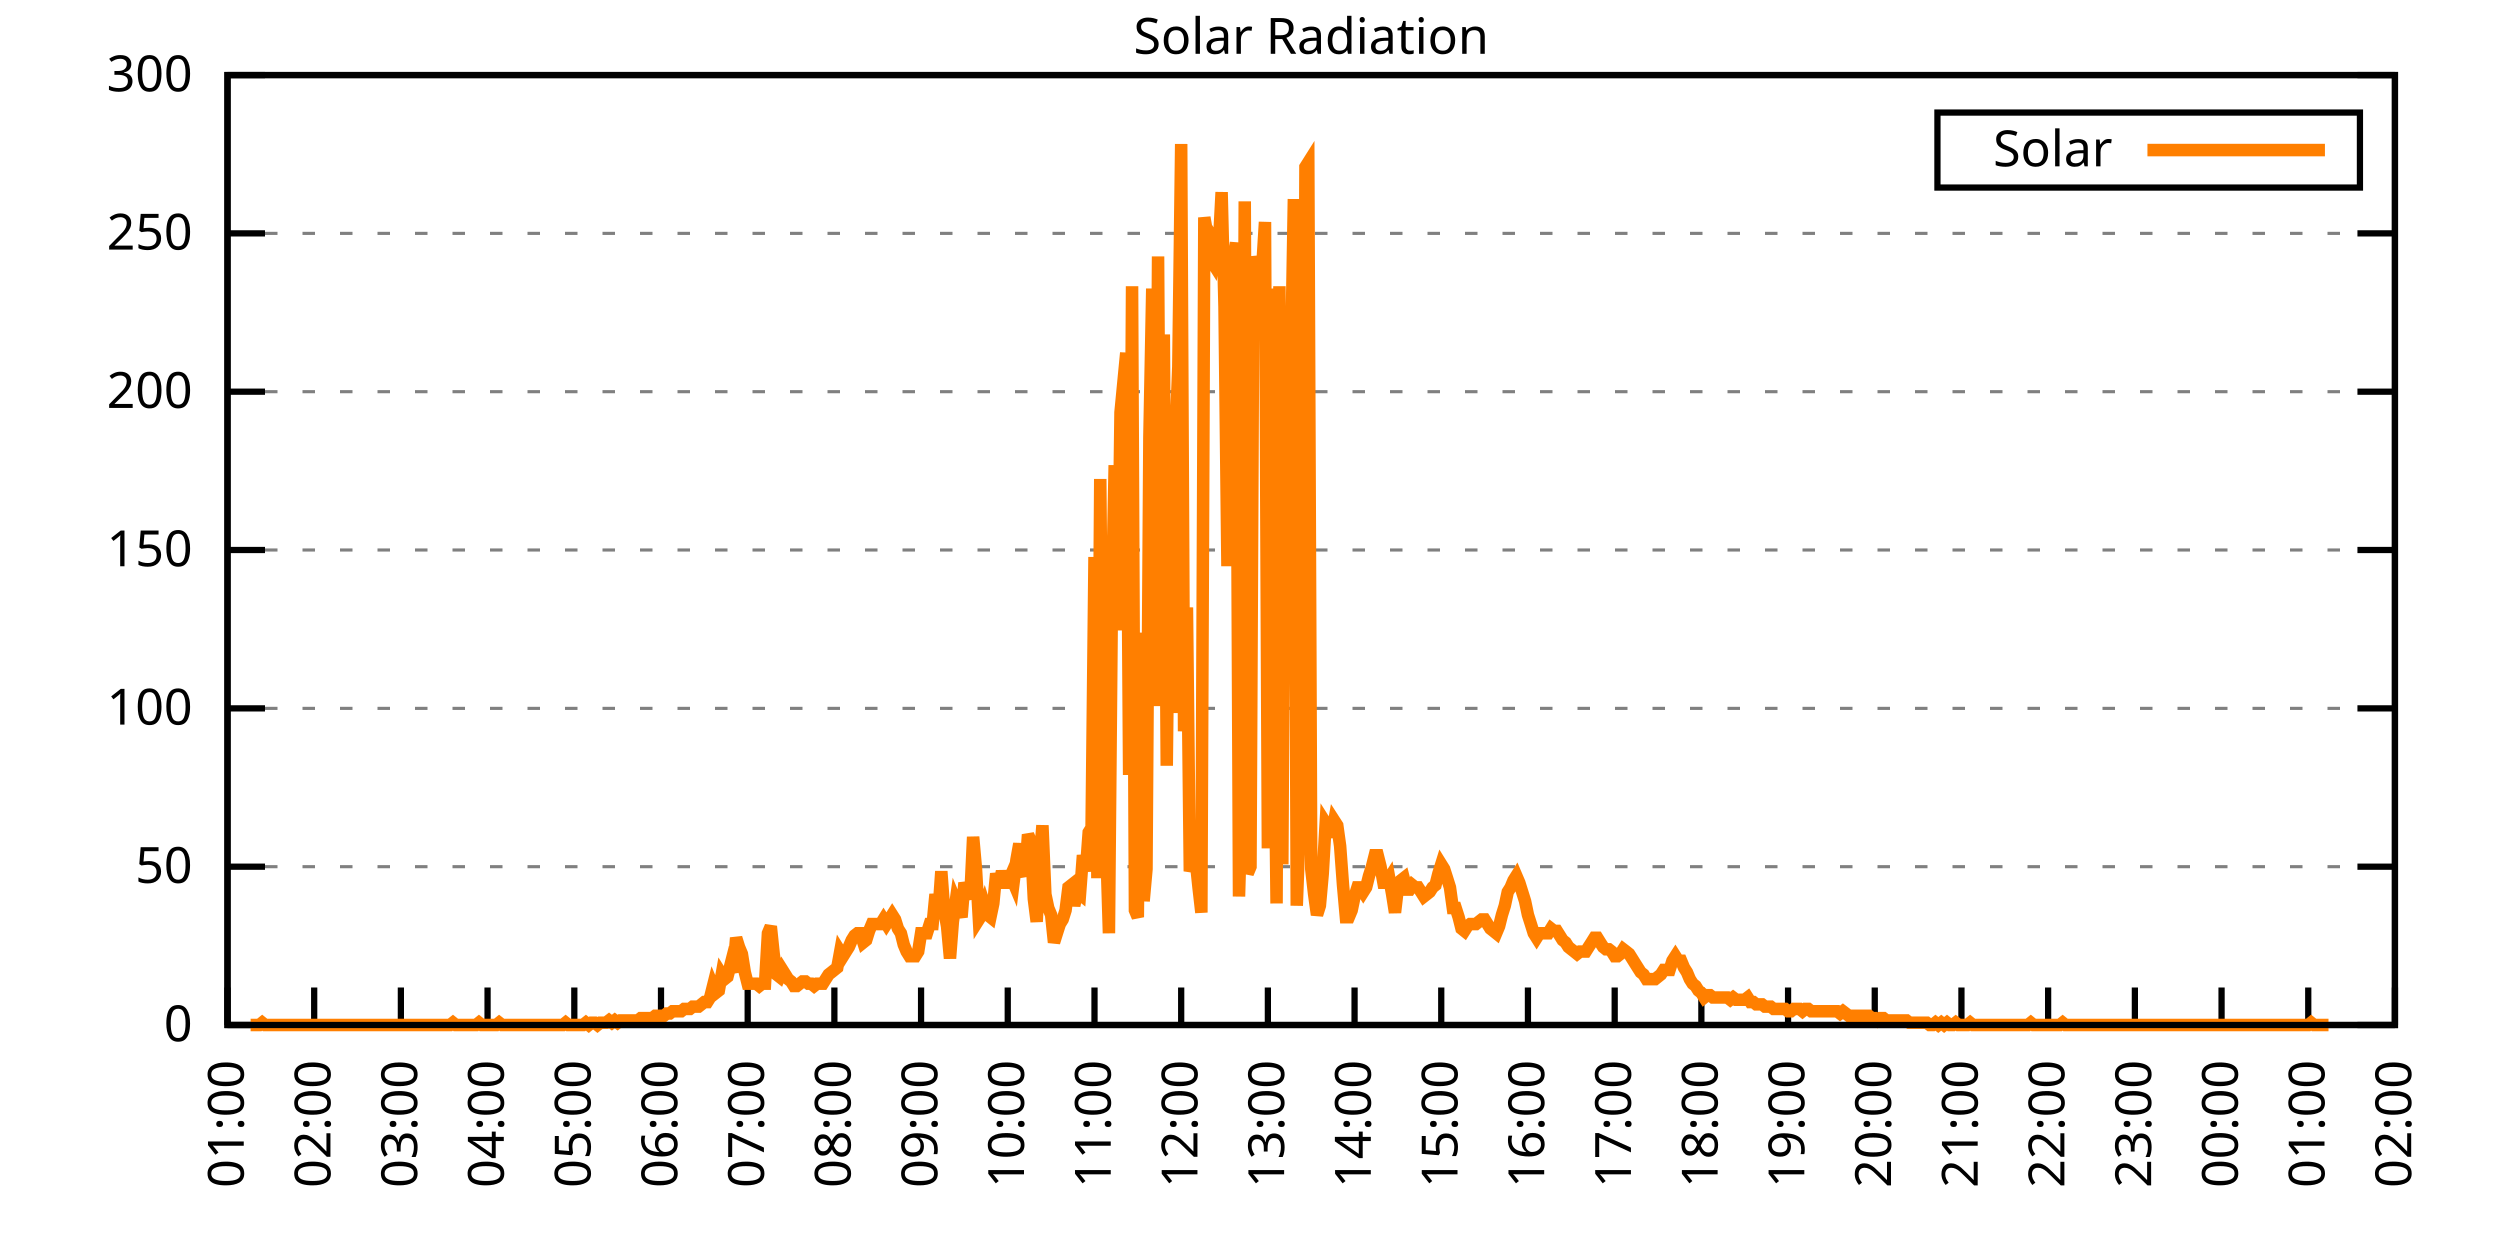
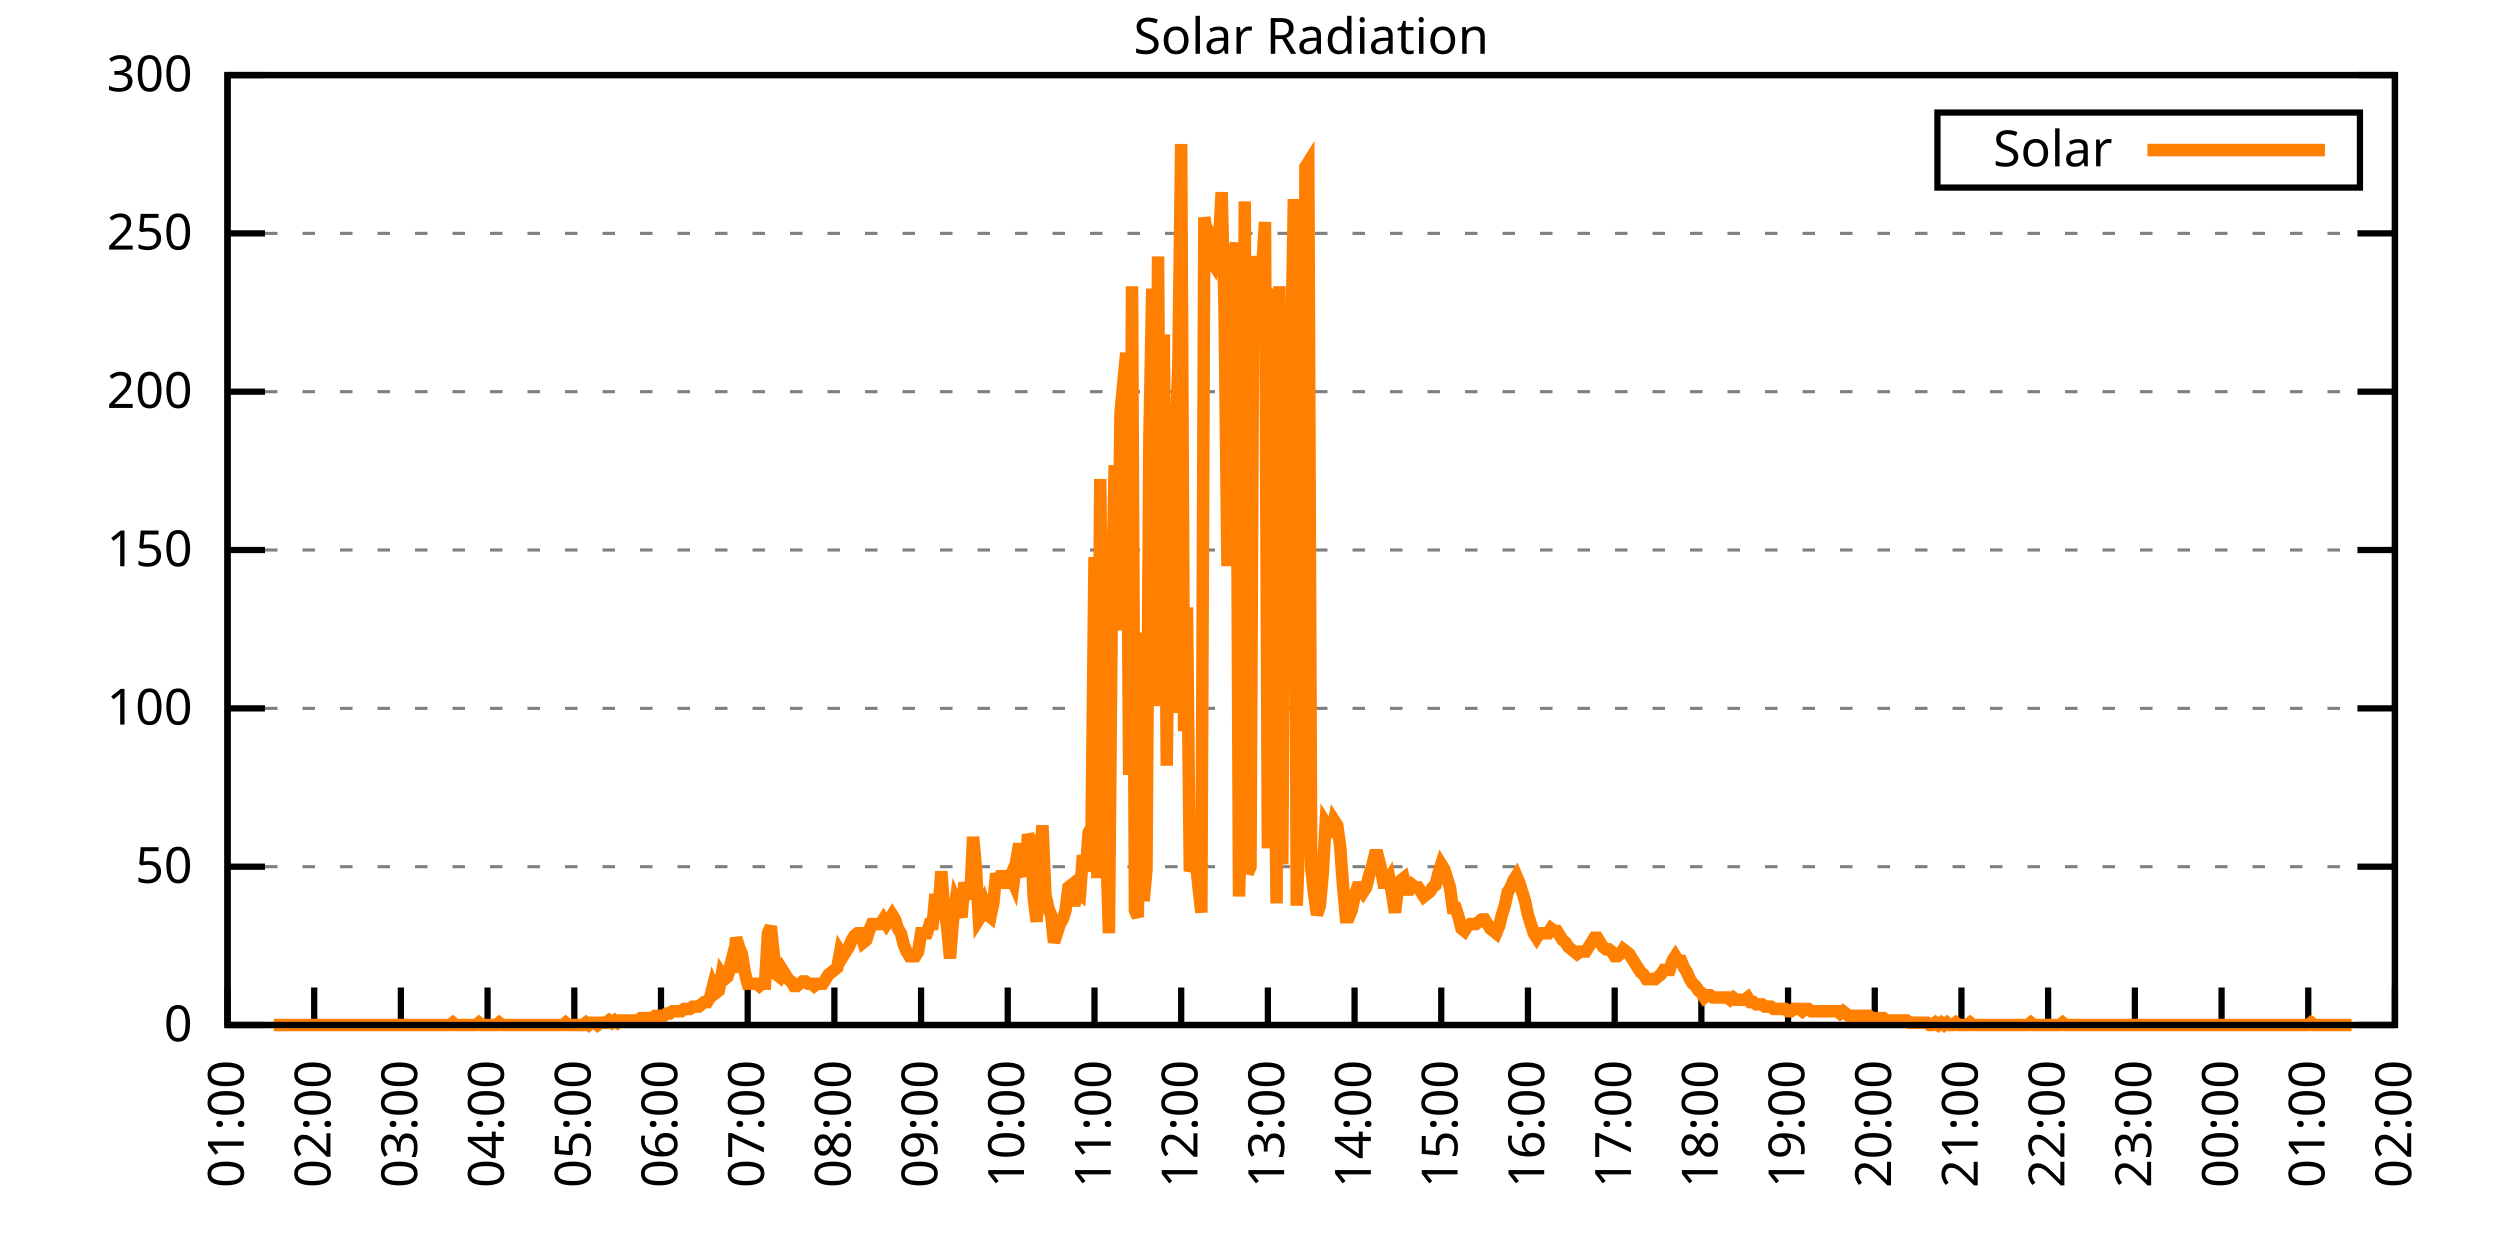
<svg xmlns="http://www.w3.org/2000/svg" xmlns:xlink="http://www.w3.org/1999/xlink" width="400" height="200" viewBox="0 0 400 200">
  <g id="gnuplot_canvas">
    <rect x="0" y="0" width="400" height="200" fill="none" />
    <defs>
      <circle id="gpDot" r="0.5" stroke-width="0.5" stroke="currentColor" />
      <path id="gpPt0" stroke-width="0.333" stroke="currentColor" d="M-1,0 h2 M0,-1 v2" />
      <path id="gpPt1" stroke-width="0.333" stroke="currentColor" d="M-1,-1 L1,1 M1,-1 L-1,1" />
      <path id="gpPt2" stroke-width="0.333" stroke="currentColor" d="M-1,0 L1,0 M0,-1 L0,1 M-1,-1 L1,1 M-1,1 L1,-1" />
      <rect id="gpPt3" stroke-width="0.333" stroke="currentColor" x="-1" y="-1" width="2" height="2" />
      <rect id="gpPt4" stroke-width="0.333" stroke="currentColor" fill="currentColor" x="-1" y="-1" width="2" height="2" />
      <circle id="gpPt5" stroke-width="0.333" stroke="currentColor" cx="0" cy="0" r="1" />
      <use xlink:href="#gpPt5" id="gpPt6" fill="currentColor" stroke="none" />
      <path id="gpPt7" stroke-width="0.333" stroke="currentColor" d="M0,-1.33 L-1.33,0.67 L1.33,0.67 z" />
      <use xlink:href="#gpPt7" id="gpPt8" fill="currentColor" stroke="none" />
      <use xlink:href="#gpPt7" id="gpPt9" stroke="currentColor" transform="rotate(180)" />
      <use xlink:href="#gpPt9" id="gpPt10" fill="currentColor" stroke="none" />
      <use xlink:href="#gpPt3" id="gpPt11" stroke="currentColor" transform="rotate(45)" />
      <use xlink:href="#gpPt11" id="gpPt12" fill="currentColor" stroke="none" />
      <path id="gpPt13" stroke-width="0.333" stroke="currentColor" d="M0,1.330 L1.265,0.411 L0.782,-1.067 L-0.782,-1.076 L-1.265,0.411 z" />
      <use xlink:href="#gpPt13" id="gpPt14" fill="currentColor" stroke="none" />
      <filter id="textbox" filterUnits="objectBoundingBox" x="0" y="0" height="1" width="1">
        <feFlood flood-color="white" flood-opacity="1" result="bgnd" />
        <feComposite in="SourceGraphic" in2="bgnd" operator="atop" />
      </filter>
      <filter id="greybox" filterUnits="objectBoundingBox" x="0" y="0" height="1" width="1">
        <feFlood flood-color="lightgrey" flood-opacity="1" result="grey" />
        <feComposite in="SourceGraphic" in2="grey" operator="atop" />
      </filter>
    </defs>
    <g fill="none" color="white" stroke="currentColor" stroke-width="1.00" stroke-linecap="butt" stroke-linejoin="miter">
</g>
    <g fill="none" color="black" stroke="currentColor" stroke-width="1.00" stroke-linecap="butt" stroke-linejoin="miter">
      <g stroke="none" shape-rendering="crispEdges">
        <polygon fill="rgb(255, 255, 255)" points="36.40,164.00 383.18,164.00 383.18,12.02 36.40,12.02 " />
      </g>
    </g>
    <g fill="none" color="black" stroke="currentColor" stroke-width="1.00" stroke-linecap="butt" stroke-linejoin="miter">
</g>
    <g fill="none" color="black" stroke="black" stroke-width="0.50" stroke-linecap="butt" stroke-linejoin="miter">
</g>
    <g fill="none" color="gray" stroke="currentColor" stroke-width="0.50" stroke-linecap="butt" stroke-linejoin="miter">
      <path stroke="gray" stroke-dasharray="2,4" class="gridline" d="M36.40,164.00 L383.19,164.00  " />
    </g>
    <g fill="none" color="gray" stroke="gray" stroke-width="1.00" stroke-linecap="butt" stroke-linejoin="miter">
</g>
    <g fill="none" color="black" stroke="currentColor" stroke-width="1.00" stroke-linecap="butt" stroke-linejoin="miter">
      <path stroke="black" d="M36.40,164.00 L42.40,164.00 M383.19,164.00 L377.19,164.00  " />
      <g transform="translate(30.80,166.60)" stroke="none" fill="black" font-family="Sans" font-size="8.00" text-anchor="end">
        <text>
          <tspan font-family="Sans"> 0</tspan>
        </text>
      </g>
    </g>
    <g fill="none" color="black" stroke="currentColor" stroke-width="1.00" stroke-linecap="butt" stroke-linejoin="miter">
</g>
    <g fill="none" color="black" stroke="black" stroke-width="0.50" stroke-linecap="butt" stroke-linejoin="miter">
</g>
    <g fill="none" color="gray" stroke="currentColor" stroke-width="0.50" stroke-linecap="butt" stroke-linejoin="miter">
      <path stroke="gray" stroke-dasharray="2,4" class="gridline" d="M36.40,138.67 L383.19,138.67  " />
    </g>
    <g fill="none" color="gray" stroke="gray" stroke-width="1.00" stroke-linecap="butt" stroke-linejoin="miter">
</g>
    <g fill="none" color="black" stroke="currentColor" stroke-width="1.00" stroke-linecap="butt" stroke-linejoin="miter">
      <path stroke="black" d="M36.40,138.67 L42.40,138.67 M383.19,138.67 L377.19,138.67  " />
      <g transform="translate(30.80,141.27)" stroke="none" fill="black" font-family="Sans" font-size="8.00" text-anchor="end">
        <text>
          <tspan font-family="Sans"> 50</tspan>
        </text>
      </g>
    </g>
    <g fill="none" color="black" stroke="currentColor" stroke-width="1.00" stroke-linecap="butt" stroke-linejoin="miter">
</g>
    <g fill="none" color="black" stroke="black" stroke-width="0.50" stroke-linecap="butt" stroke-linejoin="miter">
</g>
    <g fill="none" color="gray" stroke="currentColor" stroke-width="0.50" stroke-linecap="butt" stroke-linejoin="miter">
      <path stroke="gray" stroke-dasharray="2,4" class="gridline" d="M36.40,113.34 L383.19,113.34  " />
    </g>
    <g fill="none" color="gray" stroke="gray" stroke-width="1.00" stroke-linecap="butt" stroke-linejoin="miter">
</g>
    <g fill="none" color="black" stroke="currentColor" stroke-width="1.00" stroke-linecap="butt" stroke-linejoin="miter">
      <path stroke="black" d="M36.40,113.34 L42.40,113.34 M383.19,113.34 L377.19,113.34  " />
      <g transform="translate(30.80,115.94)" stroke="none" fill="black" font-family="Sans" font-size="8.00" text-anchor="end">
        <text>
          <tspan font-family="Sans"> 100</tspan>
        </text>
      </g>
    </g>
    <g fill="none" color="black" stroke="currentColor" stroke-width="1.00" stroke-linecap="butt" stroke-linejoin="miter">
</g>
    <g fill="none" color="black" stroke="black" stroke-width="0.50" stroke-linecap="butt" stroke-linejoin="miter">
</g>
    <g fill="none" color="gray" stroke="currentColor" stroke-width="0.50" stroke-linecap="butt" stroke-linejoin="miter">
      <path stroke="gray" stroke-dasharray="2,4" class="gridline" d="M36.40,88.00 L383.19,88.00  " />
    </g>
    <g fill="none" color="gray" stroke="gray" stroke-width="1.00" stroke-linecap="butt" stroke-linejoin="miter">
</g>
    <g fill="none" color="black" stroke="currentColor" stroke-width="1.00" stroke-linecap="butt" stroke-linejoin="miter">
      <path stroke="black" d="M36.40,88.00 L42.40,88.00 M383.19,88.00 L377.19,88.00  " />
      <g transform="translate(30.80,90.60)" stroke="none" fill="black" font-family="Sans" font-size="8.00" text-anchor="end">
        <text>
          <tspan font-family="Sans"> 150</tspan>
        </text>
      </g>
    </g>
    <g fill="none" color="black" stroke="currentColor" stroke-width="1.00" stroke-linecap="butt" stroke-linejoin="miter">
</g>
    <g fill="none" color="black" stroke="black" stroke-width="0.50" stroke-linecap="butt" stroke-linejoin="miter">
</g>
    <g fill="none" color="gray" stroke="currentColor" stroke-width="0.50" stroke-linecap="butt" stroke-linejoin="miter">
      <path stroke="gray" stroke-dasharray="2,4" class="gridline" d="M36.40,62.67 L383.19,62.67  " />
    </g>
    <g fill="none" color="gray" stroke="gray" stroke-width="1.00" stroke-linecap="butt" stroke-linejoin="miter">
</g>
    <g fill="none" color="black" stroke="currentColor" stroke-width="1.00" stroke-linecap="butt" stroke-linejoin="miter">
      <path stroke="black" d="M36.40,62.67 L42.40,62.67 M383.19,62.67 L377.19,62.67  " />
      <g transform="translate(30.80,65.27)" stroke="none" fill="black" font-family="Sans" font-size="8.00" text-anchor="end">
        <text>
          <tspan font-family="Sans"> 200</tspan>
        </text>
      </g>
    </g>
    <g fill="none" color="black" stroke="currentColor" stroke-width="1.00" stroke-linecap="butt" stroke-linejoin="miter">
</g>
    <g fill="none" color="black" stroke="black" stroke-width="0.50" stroke-linecap="butt" stroke-linejoin="miter">
</g>
    <g fill="none" color="gray" stroke="currentColor" stroke-width="0.50" stroke-linecap="butt" stroke-linejoin="miter">
      <path stroke="gray" stroke-dasharray="2,4" class="gridline" d="M36.40,37.34 L383.19,37.34  " />
    </g>
    <g fill="none" color="gray" stroke="gray" stroke-width="1.00" stroke-linecap="butt" stroke-linejoin="miter">
</g>
    <g fill="none" color="black" stroke="currentColor" stroke-width="1.00" stroke-linecap="butt" stroke-linejoin="miter">
      <path stroke="black" d="M36.40,37.34 L42.40,37.34 M383.19,37.34 L377.19,37.34  " />
      <g transform="translate(30.80,39.94)" stroke="none" fill="black" font-family="Sans" font-size="8.00" text-anchor="end">
        <text>
          <tspan font-family="Sans"> 250</tspan>
        </text>
      </g>
    </g>
    <g fill="none" color="black" stroke="currentColor" stroke-width="1.00" stroke-linecap="butt" stroke-linejoin="miter">
</g>
    <g fill="none" color="black" stroke="black" stroke-width="0.50" stroke-linecap="butt" stroke-linejoin="miter">
</g>
    <g fill="none" color="gray" stroke="currentColor" stroke-width="0.50" stroke-linecap="butt" stroke-linejoin="miter">
      <path stroke="gray" stroke-dasharray="2,4" class="gridline" d="M36.40,12.01 L383.19,12.01  " />
    </g>
    <g fill="none" color="gray" stroke="gray" stroke-width="1.00" stroke-linecap="butt" stroke-linejoin="miter">
</g>
    <g fill="none" color="black" stroke="currentColor" stroke-width="1.00" stroke-linecap="butt" stroke-linejoin="miter">
      <path stroke="black" d="M36.40,12.01 L42.40,12.01 M383.19,12.01 L377.19,12.01  " />
      <g transform="translate(30.80,14.61)" stroke="none" fill="black" font-family="Sans" font-size="8.00" text-anchor="end">
        <text>
          <tspan font-family="Sans"> 300</tspan>
        </text>
      </g>
    </g>
    <g fill="none" color="black" stroke="currentColor" stroke-width="1.00" stroke-linecap="butt" stroke-linejoin="miter">
      <path stroke="black" d="M36.40,164.00 L36.40,158.00  " />
      <g transform="translate(39.00,169.60) rotate(270.00)" stroke="none" fill="black" font-family="Sans" font-size="8.00" text-anchor="end">
        <text>
          <tspan font-family="Sans">01:00</tspan>
        </text>
      </g>
    </g>
    <g fill="none" color="black" stroke="currentColor" stroke-width="1.00" stroke-linecap="butt" stroke-linejoin="miter">
      <path stroke="black" d="M50.27,164.00 L50.27,158.00  " />
      <g transform="translate(52.87,169.60) rotate(270.00)" stroke="none" fill="black" font-family="Sans" font-size="8.00" text-anchor="end">
        <text>
          <tspan font-family="Sans">02:00</tspan>
        </text>
      </g>
    </g>
    <g fill="none" color="black" stroke="currentColor" stroke-width="1.00" stroke-linecap="butt" stroke-linejoin="miter">
      <path stroke="black" d="M64.14,164.00 L64.14,158.00  " />
      <g transform="translate(66.74,169.60) rotate(270.00)" stroke="none" fill="black" font-family="Sans" font-size="8.00" text-anchor="end">
        <text>
          <tspan font-family="Sans">03:00</tspan>
        </text>
      </g>
    </g>
    <g fill="none" color="black" stroke="currentColor" stroke-width="1.00" stroke-linecap="butt" stroke-linejoin="miter">
      <path stroke="black" d="M78.01,164.00 L78.01,158.00  " />
      <g transform="translate(80.61,169.60) rotate(270.00)" stroke="none" fill="black" font-family="Sans" font-size="8.00" text-anchor="end">
        <text>
          <tspan font-family="Sans">04:00</tspan>
        </text>
      </g>
    </g>
    <g fill="none" color="black" stroke="currentColor" stroke-width="1.00" stroke-linecap="butt" stroke-linejoin="miter">
      <path stroke="black" d="M91.89,164.00 L91.89,158.00  " />
      <g transform="translate(94.49,169.60) rotate(270.00)" stroke="none" fill="black" font-family="Sans" font-size="8.00" text-anchor="end">
        <text>
          <tspan font-family="Sans">05:00</tspan>
        </text>
      </g>
    </g>
    <g fill="none" color="black" stroke="currentColor" stroke-width="1.00" stroke-linecap="butt" stroke-linejoin="miter">
      <path stroke="black" d="M105.76,164.00 L105.76,158.00  " />
      <g transform="translate(108.36,169.60) rotate(270.00)" stroke="none" fill="black" font-family="Sans" font-size="8.00" text-anchor="end">
        <text>
          <tspan font-family="Sans">06:00</tspan>
        </text>
      </g>
    </g>
    <g fill="none" color="black" stroke="currentColor" stroke-width="1.00" stroke-linecap="butt" stroke-linejoin="miter">
      <path stroke="black" d="M119.63,164.00 L119.63,158.00  " />
      <g transform="translate(122.23,169.60) rotate(270.00)" stroke="none" fill="black" font-family="Sans" font-size="8.00" text-anchor="end">
        <text>
          <tspan font-family="Sans">07:00</tspan>
        </text>
      </g>
    </g>
    <g fill="none" color="black" stroke="currentColor" stroke-width="1.00" stroke-linecap="butt" stroke-linejoin="miter">
      <path stroke="black" d="M133.50,164.00 L133.50,158.00  " />
      <g transform="translate(136.10,169.60) rotate(270.00)" stroke="none" fill="black" font-family="Sans" font-size="8.00" text-anchor="end">
        <text>
          <tspan font-family="Sans">08:00</tspan>
        </text>
      </g>
    </g>
    <g fill="none" color="black" stroke="currentColor" stroke-width="1.00" stroke-linecap="butt" stroke-linejoin="miter">
      <path stroke="black" d="M147.37,164.00 L147.37,158.00  " />
      <g transform="translate(149.97,169.60) rotate(270.00)" stroke="none" fill="black" font-family="Sans" font-size="8.00" text-anchor="end">
        <text>
          <tspan font-family="Sans">09:00</tspan>
        </text>
      </g>
    </g>
    <g fill="none" color="black" stroke="currentColor" stroke-width="1.00" stroke-linecap="butt" stroke-linejoin="miter">
      <path stroke="black" d="M161.24,164.00 L161.24,158.00  " />
      <g transform="translate(163.84,169.60) rotate(270.00)" stroke="none" fill="black" font-family="Sans" font-size="8.00" text-anchor="end">
        <text>
          <tspan font-family="Sans">10:00</tspan>
        </text>
      </g>
    </g>
    <g fill="none" color="black" stroke="currentColor" stroke-width="1.00" stroke-linecap="butt" stroke-linejoin="miter">
      <path stroke="black" d="M175.12,164.00 L175.12,158.00  " />
      <g transform="translate(177.72,169.60) rotate(270.00)" stroke="none" fill="black" font-family="Sans" font-size="8.00" text-anchor="end">
        <text>
          <tspan font-family="Sans">11:00</tspan>
        </text>
      </g>
    </g>
    <g fill="none" color="black" stroke="currentColor" stroke-width="1.00" stroke-linecap="butt" stroke-linejoin="miter">
      <path stroke="black" d="M188.99,164.00 L188.99,158.00  " />
      <g transform="translate(191.59,169.60) rotate(270.00)" stroke="none" fill="black" font-family="Sans" font-size="8.00" text-anchor="end">
        <text>
          <tspan font-family="Sans">12:00</tspan>
        </text>
      </g>
    </g>
    <g fill="none" color="black" stroke="currentColor" stroke-width="1.00" stroke-linecap="butt" stroke-linejoin="miter">
      <path stroke="black" d="M202.86,164.00 L202.86,158.00  " />
      <g transform="translate(205.46,169.60) rotate(270.00)" stroke="none" fill="black" font-family="Sans" font-size="8.00" text-anchor="end">
        <text>
          <tspan font-family="Sans">13:00</tspan>
        </text>
      </g>
    </g>
    <g fill="none" color="black" stroke="currentColor" stroke-width="1.00" stroke-linecap="butt" stroke-linejoin="miter">
      <path stroke="black" d="M216.73,164.00 L216.73,158.00  " />
      <g transform="translate(219.33,169.60) rotate(270.00)" stroke="none" fill="black" font-family="Sans" font-size="8.00" text-anchor="end">
        <text>
          <tspan font-family="Sans">14:00</tspan>
        </text>
      </g>
    </g>
    <g fill="none" color="black" stroke="currentColor" stroke-width="1.00" stroke-linecap="butt" stroke-linejoin="miter">
      <path stroke="black" d="M230.60,164.00 L230.60,158.00  " />
      <g transform="translate(233.20,169.60) rotate(270.00)" stroke="none" fill="black" font-family="Sans" font-size="8.00" text-anchor="end">
        <text>
          <tspan font-family="Sans">15:00</tspan>
        </text>
      </g>
    </g>
    <g fill="none" color="black" stroke="currentColor" stroke-width="1.00" stroke-linecap="butt" stroke-linejoin="miter">
      <path stroke="black" d="M244.47,164.00 L244.47,158.00  " />
      <g transform="translate(247.07,169.60) rotate(270.00)" stroke="none" fill="black" font-family="Sans" font-size="8.00" text-anchor="end">
        <text>
          <tspan font-family="Sans">16:00</tspan>
        </text>
      </g>
    </g>
    <g fill="none" color="black" stroke="currentColor" stroke-width="1.00" stroke-linecap="butt" stroke-linejoin="miter">
      <path stroke="black" d="M258.35,164.00 L258.35,158.00  " />
      <g transform="translate(260.95,169.60) rotate(270.00)" stroke="none" fill="black" font-family="Sans" font-size="8.00" text-anchor="end">
        <text>
          <tspan font-family="Sans">17:00</tspan>
        </text>
      </g>
    </g>
    <g fill="none" color="black" stroke="currentColor" stroke-width="1.00" stroke-linecap="butt" stroke-linejoin="miter">
      <path stroke="black" d="M272.22,164.00 L272.22,158.00  " />
      <g transform="translate(274.82,169.60) rotate(270.00)" stroke="none" fill="black" font-family="Sans" font-size="8.00" text-anchor="end">
        <text>
          <tspan font-family="Sans">18:00</tspan>
        </text>
      </g>
    </g>
    <g fill="none" color="black" stroke="currentColor" stroke-width="1.00" stroke-linecap="butt" stroke-linejoin="miter">
      <path stroke="black" d="M286.09,164.00 L286.09,158.00  " />
      <g transform="translate(288.69,169.60) rotate(270.00)" stroke="none" fill="black" font-family="Sans" font-size="8.00" text-anchor="end">
        <text>
          <tspan font-family="Sans">19:00</tspan>
        </text>
      </g>
    </g>
    <g fill="none" color="black" stroke="currentColor" stroke-width="1.00" stroke-linecap="butt" stroke-linejoin="miter">
      <path stroke="black" d="M299.96,164.00 L299.96,158.00  " />
      <g transform="translate(302.56,169.60) rotate(270.00)" stroke="none" fill="black" font-family="Sans" font-size="8.00" text-anchor="end">
        <text>
          <tspan font-family="Sans">20:00</tspan>
        </text>
      </g>
    </g>
    <g fill="none" color="black" stroke="currentColor" stroke-width="1.00" stroke-linecap="butt" stroke-linejoin="miter">
      <path stroke="black" d="M313.83,164.00 L313.83,158.00  " />
      <g transform="translate(316.43,169.60) rotate(270.00)" stroke="none" fill="black" font-family="Sans" font-size="8.00" text-anchor="end">
        <text>
          <tspan font-family="Sans">21:00</tspan>
        </text>
      </g>
    </g>
    <g fill="none" color="black" stroke="currentColor" stroke-width="1.00" stroke-linecap="butt" stroke-linejoin="miter">
      <path stroke="black" d="M327.70,164.00 L327.70,158.00  " />
      <g transform="translate(330.30,169.60) rotate(270.00)" stroke="none" fill="black" font-family="Sans" font-size="8.00" text-anchor="end">
        <text>
          <tspan font-family="Sans">22:00</tspan>
        </text>
      </g>
    </g>
    <g fill="none" color="black" stroke="currentColor" stroke-width="1.00" stroke-linecap="butt" stroke-linejoin="miter">
      <path stroke="black" d="M341.58,164.00 L341.58,158.00  " />
      <g transform="translate(344.18,169.60) rotate(270.00)" stroke="none" fill="black" font-family="Sans" font-size="8.00" text-anchor="end">
        <text>
          <tspan font-family="Sans">23:00</tspan>
        </text>
      </g>
    </g>
    <g fill="none" color="black" stroke="currentColor" stroke-width="1.00" stroke-linecap="butt" stroke-linejoin="miter">
      <path stroke="black" d="M355.45,164.00 L355.45,158.00  " />
      <g transform="translate(358.05,169.60) rotate(270.00)" stroke="none" fill="black" font-family="Sans" font-size="8.00" text-anchor="end">
        <text>
          <tspan font-family="Sans">00:00</tspan>
        </text>
      </g>
    </g>
    <g fill="none" color="black" stroke="currentColor" stroke-width="1.00" stroke-linecap="butt" stroke-linejoin="miter">
      <path stroke="black" d="M369.32,164.00 L369.32,158.00  " />
      <g transform="translate(371.92,169.60) rotate(270.00)" stroke="none" fill="black" font-family="Sans" font-size="8.00" text-anchor="end">
        <text>
          <tspan font-family="Sans">01:00</tspan>
        </text>
      </g>
    </g>
    <g fill="none" color="black" stroke="currentColor" stroke-width="1.00" stroke-linecap="butt" stroke-linejoin="miter">
      <path stroke="black" d="M383.19,164.00 L383.19,158.00  " />
      <g transform="translate(385.79,169.60) rotate(270.00)" stroke="none" fill="black" font-family="Sans" font-size="8.00" text-anchor="end">
        <text>
          <tspan font-family="Sans">02:00</tspan>
        </text>
      </g>
    </g>
    <g fill="none" color="black" stroke="currentColor" stroke-width="1.00" stroke-linecap="butt" stroke-linejoin="miter">
</g>
    <g fill="none" color="black" stroke="currentColor" stroke-width="1.00" stroke-linecap="butt" stroke-linejoin="miter">
      <path stroke="black" d="M36.40,12.01 L36.40,164.00 L383.19,164.00 L383.19,12.01 L36.40,12.01 Z  " />
    </g>
    <g fill="none" color="black" stroke="currentColor" stroke-width="1.00" stroke-linecap="butt" stroke-linejoin="miter">
</g>
    <g fill="none" color="black" stroke="currentColor" stroke-width="1.00" stroke-linecap="butt" stroke-linejoin="miter">
      <path stroke="black" d="M309.99,30.01 L309.99,18.01 L377.59,18.01 L377.59,30.01 L309.99,30.01 Z  " />
    </g>
    <g id="Solar_Radiation_plot_1">
      <g fill="none" color="white" stroke="black" stroke-width="2.00" stroke-linecap="butt" stroke-linejoin="miter">
</g>
      <g fill="none" color="black" stroke="currentColor" stroke-width="2.00" stroke-linecap="butt" stroke-linejoin="miter">
        <g transform="translate(337.99,26.61)" stroke="none" fill="black" font-family="Sans" font-size="8.00" text-anchor="end">
          <text>
            <tspan font-family="Sans">Solar</tspan>
          </text>
        </g>
      </g>
      <g fill="none" color="black" stroke="currentColor" stroke-width="2.00" stroke-linecap="butt" stroke-linejoin="miter">
-         <path stroke="rgb(255, 127,   0)" d="M343.59,24.01 L371.99,24.01 M40.10,164.00 L40.56,164.00 L41.02,164.00 L41.49,164.00 L41.95,163.63 L42.41,164.00   L42.87,164.00 L43.34,164.00 L43.80,164.00 L44.26,164.00 L44.72,164.00 L45.19,164.00 L45.65,164.00 L46.11,164.00   L46.57,164.00 L47.03,164.00 L47.50,164.00 L47.96,164.00 L48.42,164.00 L48.88,164.00 L49.35,164.00 L49.81,164.00   L50.27,164.00 L50.73,164.00 L51.20,164.00 L51.66,164.00 L52.12,164.00 L52.58,164.00 L53.05,164.00 L53.51,164.00   L53.97,164.00 L54.43,164.00 L54.90,164.00 L55.36,164.00 L55.82,164.00 L56.28,164.00 L56.75,164.00 L57.21,164.00   L57.67,164.00 L58.13,164.00 L58.59,164.00 L59.06,164.00 L59.52,164.00 L59.98,164.00 L60.44,164.00 L60.91,164.00   L61.37,164.00 L61.83,164.00 L62.29,164.00 L62.76,164.00 L63.22,164.00 L63.68,164.00 L64.14,164.00 L64.61,164.00   L65.07,164.00 L65.53,164.00 L65.99,164.00 L66.46,164.00 L66.92,164.00 L67.38,164.00 L67.84,164.00 L68.30,164.00   L68.77,164.00 L69.23,164.00 L69.69,164.00 L70.15,164.00 L70.62,164.00 L71.08,164.00 L71.54,164.00 L72.00,164.00   L72.47,163.63 L72.93,164.00 L73.39,164.00 L73.85,164.00 L74.32,164.00 L74.78,164.00 L75.24,164.00 L75.70,164.00   L76.17,164.00 L76.63,163.63 L77.09,164.00 L77.55,164.00 L78.01,164.00 L78.48,164.00 L78.94,164.00 L79.40,164.00   L79.86,163.63 L80.33,164.00 L80.79,164.00 L81.25,164.00 L81.71,164.00 L82.18,164.00 L82.64,164.00 L83.10,164.00   L83.56,164.00 L84.03,164.00 L84.49,164.00 L84.95,164.00 L85.41,164.00 L85.88,164.00 L86.34,164.00 L86.80,164.00   L87.26,164.00 L87.72,164.00 L88.19,164.00 L88.65,164.00 L89.11,164.00 L89.57,164.00 L90.04,164.00 L90.50,163.63   L90.96,164.00 L91.42,164.00 L91.89,164.00 L92.35,164.00 L92.81,164.00 L93.27,164.00 L93.74,163.63 L94.20,164.00   L94.66,163.63 L95.12,163.63 L95.59,164.00 L96.05,163.63 L96.51,163.63 L96.97,163.63 L97.44,163.27 L97.90,163.63   L98.36,163.27 L98.82,163.63 L99.28,163.27 L99.75,163.27 L100.21,163.27 L100.67,163.27 L101.13,163.27 L101.60,163.27   L102.06,163.27 L102.52,162.90 L102.98,162.90 L103.45,162.90 L103.91,162.90 L104.37,162.90 L104.83,162.53 L105.30,162.53   L105.76,162.53 L106.22,162.53 L106.68,162.16 L107.15,162.16 L107.61,161.80 L108.07,161.80 L108.53,161.80 L108.99,161.80   L109.46,161.43 L109.92,161.43 L110.38,161.43 L110.84,161.06 L111.31,161.06 L111.77,161.06 L112.23,160.70 L112.69,160.33   L113.16,160.33 L113.62,159.60 L114.08,157.76 L114.54,158.86 L115.01,158.49 L115.47,155.92 L115.93,156.66 L116.39,156.29   L116.86,154.46 L117.32,155.56 L117.78,150.05 L118.24,151.52 L118.70,152.62 L119.17,155.56 L119.63,157.39 L120.09,157.39   L120.55,157.39 L121.02,157.39 L121.48,157.76 L121.94,157.39 L122.40,157.39 L122.87,149.32 L123.33,148.22 L123.79,152.62   L124.25,155.92 L124.72,156.29 L125.18,155.19 L125.64,155.92 L126.10,156.66 L126.57,157.03 L127.03,157.76 L127.49,157.76   L127.95,157.39 L128.41,157.03 L128.88,157.03 L129.34,157.39 L129.80,157.39 L130.26,157.76 L130.73,157.39 L131.19,157.39   L131.65,157.39 L132.11,156.66 L132.58,155.92 L133.04,155.56 L133.50,155.19 L133.96,154.82 L134.43,152.25 L134.89,152.99   L135.35,152.25 L135.81,151.52 L136.28,150.42 L136.74,149.68 L137.20,149.32 L137.66,149.32 L138.13,150.79 L138.59,150.42   L139.05,148.95 L139.51,147.85 L139.97,147.85 L140.44,147.85 L140.90,147.85 L141.36,147.11 L141.82,147.85 L142.29,147.11   L142.75,146.38 L143.21,147.11 L143.67,148.58 L144.14,149.32 L144.60,151.15 L145.06,152.25 L145.52,152.99 L145.99,152.99   L146.45,152.99 L146.91,152.25 L147.37,149.32 L147.84,149.32 L148.30,149.32 L148.76,147.85 L149.22,147.85 L149.68,143.08   L150.15,146.01 L150.61,139.41 L151.07,145.65 L151.53,148.22 L152.00,153.35 L152.46,147.48 L152.92,144.18 L153.38,145.28   L153.85,146.75 L154.31,141.24 L154.77,142.71 L155.23,143.81 L155.70,133.90 L156.16,139.04 L156.62,147.11 L157.08,146.38   L157.55,144.91 L158.01,146.38 L158.47,146.75 L158.93,144.55 L159.39,139.77 L159.86,141.61 L160.32,139.41 L160.78,141.24   L161.24,141.24 L161.71,140.14 L162.17,141.24 L162.63,137.57 L163.09,135.00 L163.56,139.04 L164.02,140.14 L164.48,133.53   L164.94,134.63 L165.41,143.81 L165.87,147.48 L166.33,137.94 L166.79,132.06 L167.26,143.08 L167.72,145.28 L168.18,146.38   L168.64,150.79 L169.10,149.32 L169.57,147.85 L170.03,147.11 L170.49,145.65 L170.95,141.98 L171.42,141.61 L171.88,144.91   L172.34,142.71 L172.80,143.08 L173.27,136.84 L173.73,139.41 L174.19,133.17 L174.65,132.43 L175.12,89.12 L175.58,140.51   L176.04,76.64 L176.50,126.56 L176.97,134.27 L177.43,149.32 L177.89,97.56 L178.35,74.43 L178.82,100.86 L179.28,65.99   L179.74,61.22 L180.20,56.45 L180.66,123.99 L181.13,45.80 L181.59,145.65 L182.05,146.75 L182.51,101.23 L182.98,144.18   L183.44,139.04 L183.90,70.03 L184.36,46.17 L184.83,112.98 L185.29,41.03 L185.75,111.14 L186.21,53.51 L186.68,122.52   L187.14,81.04 L187.60,114.08 L188.06,70.76 L188.53,58.65 L188.99,23.04 L189.45,117.01 L189.91,97.19 L190.37,139.41   L190.84,137.94 L191.30,137.57 L191.76,141.98 L192.22,146.01 L192.69,34.79 L193.15,37.36 L193.61,41.40 L194.07,42.13   L194.54,38.83 L195.00,39.56 L195.46,30.75 L195.92,49.11 L196.39,90.59 L196.85,39.93 L197.31,41.76 L197.77,38.83   L198.24,143.44 L198.70,127.66 L199.16,32.22 L199.62,139.77 L200.08,138.67 L200.55,41.03 L201.01,43.60 L201.47,42.87   L201.93,43.23 L202.40,35.52 L202.86,135.74 L203.32,46.17 L203.78,103.43 L204.25,144.55 L204.71,45.80 L205.17,138.30   L205.63,57.55 L206.10,71.86 L206.56,58.65 L207.02,31.85 L207.48,144.91 L207.95,132.43 L208.41,133.53 L208.87,26.71   L209.33,25.98 L209.80,139.04 L210.26,143.08 L210.72,146.38 L211.18,144.91 L211.64,139.77 L212.11,131.70 L212.57,132.43   L213.03,133.90 L213.49,131.33 L213.96,132.06 L214.42,135.37 L214.88,141.61 L215.34,146.75 L215.81,146.75 L216.27,145.65   L216.73,143.44 L217.19,141.98 L217.66,141.98 L218.12,142.71 L218.58,141.98 L219.04,140.14 L219.51,138.67 L219.97,136.84   L220.43,136.84 L220.89,138.67 L221.35,141.24 L221.82,141.24 L222.28,140.51 L222.74,143.08 L223.20,146.01 L223.67,141.98   L224.13,140.87 L224.59,140.51 L225.05,142.34 L225.52,142.34 L225.98,141.61 L226.44,141.98 L226.90,141.98 L227.37,142.71   L227.83,143.44 L228.29,143.08 L228.75,142.71 L229.22,141.98 L229.68,141.61 L230.14,139.77 L230.60,138.30 L231.06,139.04   L231.53,140.51 L231.99,141.98 L232.45,145.28 L232.91,145.28 L233.38,146.75 L233.84,148.58 L234.30,148.95 L234.76,148.22   L235.23,147.85 L235.69,147.85 L236.15,147.85 L236.61,147.48 L237.08,147.11 L237.54,147.11 L238.00,147.85 L238.46,148.58   L238.93,148.95 L239.39,149.32 L239.85,148.22 L240.31,146.38 L240.77,144.91 L241.24,142.71 L241.70,141.98 L242.16,140.87   L242.62,140.14 L243.09,141.24 L243.55,142.71 L244.01,144.18 L244.47,146.38 L244.94,147.85 L245.40,149.32 L245.86,150.05   L246.32,149.32 L246.79,149.32 L247.25,149.32 L247.71,149.32 L248.17,148.58 L248.64,148.95 L249.10,148.95 L249.56,149.68   L250.02,150.42 L250.49,150.79 L250.95,151.52 L251.41,151.89 L251.87,152.25 L252.33,152.62 L252.80,152.25 L253.26,152.25   L253.72,152.25 L254.18,151.52 L254.65,150.79 L255.11,150.05 L255.57,150.05 L256.03,150.79 L256.50,151.52 L256.96,151.89   L257.42,151.89 L257.88,152.25 L258.35,152.99 L258.81,152.99 L259.27,152.62 L259.73,151.89 L260.20,152.25 L260.66,152.62   L261.12,153.35 L261.58,154.09 L262.04,154.82 L262.51,155.56 L262.97,155.92 L263.43,156.66 L263.89,156.66 L264.36,156.66   L264.82,156.66 L265.28,156.29 L265.74,155.92 L266.21,155.19 L266.67,155.19 L267.13,155.19 L267.59,153.72 L268.06,152.99   L268.52,153.72 L268.98,153.72 L269.44,154.82 L269.91,155.56 L270.37,156.66 L270.83,157.39 L271.29,157.76 L271.75,158.49   L272.22,158.86 L272.68,159.60 L273.14,159.23 L273.60,159.23 L274.07,159.60 L274.53,159.60 L274.99,159.60 L275.45,159.60   L275.92,159.60 L276.38,159.60 L276.84,159.96 L277.30,159.60 L277.77,159.96 L278.23,159.96 L278.69,159.96 L279.15,159.96   L279.62,159.60 L280.08,160.33 L280.54,160.33 L281.00,160.70 L281.46,160.70 L281.93,160.70 L282.39,161.06 L282.85,161.06   L283.31,161.06 L283.78,161.43 L284.24,161.43 L284.70,161.43 L285.16,161.43 L285.63,161.43 L286.09,161.80 L286.55,161.80   L287.01,161.43 L287.48,161.43 L287.94,161.43 L288.40,161.80 L288.86,161.43 L289.33,161.43 L289.79,161.80 L290.25,161.80   L290.71,161.80 L291.18,161.80 L291.64,161.80 L292.10,161.80 L292.56,161.80 L293.02,161.80 L293.49,161.80 L293.95,161.80   L294.41,162.16 L294.87,161.80 L295.34,162.16 L295.80,162.53 L296.26,162.53 L296.72,162.53 L297.19,162.53 L297.65,162.53   L298.11,162.53 L298.57,162.53 L299.04,162.53 L299.50,162.90 L299.96,162.90 L300.42,163.27 L300.89,162.90 L301.35,162.90   L301.81,163.27 L302.27,163.27 L302.73,163.27 L303.20,163.27 L303.66,163.27 L304.12,163.27 L304.58,163.27 L305.05,163.27   L305.51,163.63 L305.97,163.63 L306.43,163.63 L306.90,163.63 L307.36,163.63 L307.82,163.63 L308.28,163.63 L308.75,164.00   L309.21,164.00 L309.67,163.63 L310.13,164.00 L310.60,163.63 L311.06,164.00 L311.52,163.63 L311.98,164.00 L312.44,164.00   L312.91,163.63 L313.37,164.00 L313.83,164.00 L314.29,164.00 L314.76,164.00 L315.22,163.63 L315.68,164.00 L316.14,164.00   L316.61,164.00 L317.07,164.00 L317.53,164.00 L317.99,164.00 L318.46,164.00 L318.92,164.00 L319.38,164.00 L319.84,164.00   L320.31,164.00 L320.77,164.00 L321.23,164.00 L321.69,164.00 L322.15,164.00 L322.62,164.00 L323.08,164.00 L323.54,164.00   L324.00,164.00 L324.47,164.00 L324.93,163.63 L325.39,164.00 L325.85,164.00 L326.32,164.00 L326.78,164.00 L327.24,164.00   L327.70,164.00 L328.17,164.00 L328.63,164.00 L329.09,164.00 L329.55,164.00 L330.02,163.63 L330.48,164.00 L330.94,164.00   L331.40,164.00 L331.87,164.00 L332.33,164.00 L332.79,164.00 L333.25,164.00 L333.71,164.00 L334.18,164.00 L334.64,164.00   L335.10,164.00 L335.56,164.00 L336.03,164.00 L336.49,164.00 L336.95,164.00 L337.41,164.00 L337.88,164.00 L338.34,164.00   L338.80,164.00 L339.26,164.00 L339.73,164.00 L340.19,164.00 L340.65,164.00 L341.11,164.00 L341.58,164.00 L342.04,164.00   L342.50,164.00 L342.96,164.00 L343.42,164.00 L343.89,164.00 L344.35,164.00 L344.81,164.00 L345.27,164.00 L345.74,164.00   L346.20,164.00 L346.66,164.00 L347.12,164.00 L347.59,164.00 L348.05,164.00 L348.51,164.00 L348.97,164.00 L349.44,164.00   L349.90,164.00 L350.36,164.00 L350.82,164.00 L351.29,164.00 L351.75,164.00 L352.21,164.00 L352.67,164.00 L353.13,164.00   L353.60,164.00 L354.06,164.00 L354.52,164.00 L354.98,164.00 L355.45,164.00 L355.91,164.00 L356.37,164.00 L356.83,164.00   L357.30,164.00 L357.76,164.00 L358.22,164.00 L358.68,164.00 L359.15,164.00 L359.61,164.00 L360.07,164.00 L360.53,164.00   L361.00,164.00 L361.46,164.00 L361.92,164.00 L362.38,164.00 L362.84,164.00 L363.31,164.00 L363.77,164.00 L364.23,164.00   L364.69,164.00 L365.16,164.00 L365.62,164.00 L366.08,164.00 L366.54,164.00 L367.01,164.00 L367.47,164.00 L367.93,164.00   L368.39,164.00 L368.86,164.00 L369.32,164.00 L369.78,163.63 L370.24,164.00 L370.71,164.00 L371.17,164.00 L371.63,164.00   L372.09,164.00 L372.56,164.00  " />
+         <path stroke="rgb(255, 127,   0)" d="M343.59,24.01 L371.99,24.01 M43.80,164.00 L44.26,164.00 L44.72,164.00 L45.19,164.00 L45.65,164.00 L46.11,164.00   L46.57,164.00 L47.03,164.00 L47.50,164.00 L47.96,164.00 L48.42,164.00 L48.88,164.00 L49.35,164.00 L49.81,164.00   L50.27,164.00 L50.73,164.00 L51.20,164.00 L51.66,164.00 L52.12,164.00 L52.58,164.00 L53.05,164.00 L53.51,164.00   L53.97,164.00 L54.43,164.00 L54.90,164.00 L55.36,164.00 L55.82,164.00 L56.28,164.00 L56.75,164.00 L57.21,164.00   L57.67,164.00 L58.13,164.00 L58.59,164.00 L59.06,164.00 L59.52,164.00 L59.98,164.00 L60.44,164.00 L60.91,164.00   L61.37,164.00 L61.83,164.00 L62.29,164.00 L62.76,164.00 L63.22,164.00 L63.68,164.00 L64.14,164.00 L64.61,164.00   L65.07,164.00 L65.53,164.00 L65.99,164.00 L66.46,164.00 L66.92,164.00 L67.38,164.00 L67.84,164.00 L68.30,164.00   L68.77,164.00 L69.23,164.00 L69.69,164.00 L70.15,164.00 L70.62,164.00 L71.08,164.00 L71.54,164.00 L72.00,164.00   L72.47,163.63 L72.93,164.00 L73.39,164.00 L73.85,164.00 L74.32,164.00 L74.78,164.00 L75.24,164.00 L75.70,164.00   L76.17,164.00 L76.63,163.63 L77.09,164.00 L77.55,164.00 L78.01,164.00 L78.48,164.00 L78.94,164.00 L79.40,164.00   L79.86,163.63 L80.33,164.00 L80.79,164.00 L81.25,164.00 L81.71,164.00 L82.18,164.00 L82.64,164.00 L83.10,164.00   L83.56,164.00 L84.03,164.00 L84.49,164.00 L84.95,164.00 L85.41,164.00 L85.88,164.00 L86.34,164.00 L86.80,164.00   L87.26,164.00 L87.72,164.00 L88.19,164.00 L88.65,164.00 L89.11,164.00 L89.57,164.00 L90.04,164.00 L90.50,163.63   L90.96,164.00 L91.42,164.00 L91.89,164.00 L92.35,164.00 L92.81,164.00 L93.27,164.00 L93.74,163.63 L94.20,164.00   L94.66,163.63 L95.12,163.63 L95.59,164.00 L96.05,163.63 L96.51,163.63 L96.97,163.63 L97.44,163.27 L97.90,163.63   L98.36,163.27 L98.82,163.63 L99.28,163.27 L99.75,163.27 L100.21,163.27 L100.67,163.27 L101.13,163.27 L101.60,163.27   L102.06,163.27 L102.52,162.90 L102.98,162.90 L103.45,162.90 L103.91,162.90 L104.37,162.90 L104.83,162.53 L105.30,162.53   L105.76,162.53 L106.22,162.53 L106.68,162.16 L107.15,162.16 L107.61,161.80 L108.07,161.80 L108.53,161.80 L108.99,161.80   L109.46,161.43 L109.92,161.43 L110.38,161.43 L110.84,161.06 L111.31,161.06 L111.77,161.06 L112.23,160.70 L112.69,160.33   L113.16,160.33 L113.62,159.60 L114.08,157.76 L114.54,158.86 L115.01,158.49 L115.47,155.92 L115.93,156.66 L116.39,156.29   L116.86,154.46 L117.32,155.56 L117.78,150.05 L118.24,151.52 L118.70,152.62 L119.17,155.56 L119.63,157.39 L120.09,157.39   L120.55,157.39 L121.02,157.39 L121.48,157.76 L121.94,157.39 L122.40,157.39 L122.87,149.32 L123.33,148.22 L123.79,152.62   L124.25,155.92 L124.72,156.29 L125.18,155.19 L125.64,155.92 L126.10,156.66 L126.57,157.03 L127.03,157.76 L127.49,157.76   L127.95,157.39 L128.41,157.03 L128.88,157.03 L129.34,157.39 L129.80,157.39 L130.26,157.76 L130.73,157.39 L131.19,157.39   L131.65,157.39 L132.11,156.66 L132.58,155.92 L133.04,155.56 L133.50,155.19 L133.96,154.82 L134.43,152.25 L134.89,152.99   L135.35,152.25 L135.81,151.52 L136.28,150.42 L136.74,149.68 L137.20,149.32 L137.66,149.32 L138.13,150.79 L138.59,150.42   L139.05,148.95 L139.51,147.85 L139.97,147.85 L140.44,147.85 L140.90,147.85 L141.36,147.11 L141.82,147.85 L142.29,147.11   L142.75,146.38 L143.21,147.11 L143.67,148.58 L144.14,149.32 L144.60,151.15 L145.06,152.25 L145.52,152.99 L145.99,152.99   L146.45,152.99 L146.91,152.25 L147.37,149.32 L147.84,149.32 L148.30,149.32 L148.76,147.85 L149.22,147.85 L149.68,143.08   L150.15,146.01 L150.61,139.41 L151.07,145.65 L151.53,148.22 L152.00,153.35 L152.46,147.48 L152.92,144.18 L153.38,145.28   L153.85,146.75 L154.31,141.24 L154.77,142.71 L155.23,143.81 L155.70,133.90 L156.16,139.04 L156.62,147.11 L157.08,146.38   L157.55,144.91 L158.01,146.38 L158.47,146.75 L158.93,144.55 L159.39,139.77 L159.86,141.61 L160.32,139.41 L160.78,141.24   L161.24,141.24 L161.71,140.14 L162.17,141.24 L162.63,137.57 L163.09,135.00 L163.56,139.04 L164.02,140.14 L164.48,133.53   L164.94,134.63 L165.41,143.81 L165.87,147.48 L166.33,137.94 L166.79,132.06 L167.26,143.08 L167.72,145.28 L168.18,146.38   L168.64,150.79 L169.10,149.32 L169.57,147.85 L170.03,147.11 L170.49,145.65 L170.95,141.98 L171.42,141.61 L171.88,144.91   L172.34,142.71 L172.80,143.08 L173.27,136.84 L173.73,139.41 L174.19,133.17 L174.65,132.43 L175.12,89.12 L175.58,140.51   L176.04,76.64 L176.50,126.56 L176.97,134.27 L177.43,149.32 L177.89,97.56 L178.35,74.43 L178.82,100.86 L179.28,65.99   L179.74,61.22 L180.20,56.45 L180.66,123.99 L181.13,45.80 L181.59,145.65 L182.05,146.75 L182.51,101.23 L182.98,144.18   L183.44,139.04 L183.90,70.03 L184.36,46.17 L184.83,112.98 L185.29,41.03 L185.75,111.14 L186.21,53.51 L186.68,122.52   L187.14,81.04 L187.60,114.08 L188.06,70.76 L188.53,58.65 L188.99,23.04 L189.45,117.01 L189.91,97.19 L190.37,139.41   L190.84,137.94 L191.30,137.57 L191.76,141.98 L192.22,146.01 L192.69,34.79 L193.15,37.36 L193.61,41.40 L194.07,42.13   L194.54,38.83 L195.00,39.56 L195.46,30.75 L195.92,49.11 L196.39,90.59 L196.85,39.93 L197.31,41.76 L197.77,38.83   L198.24,143.44 L198.70,127.66 L199.16,32.22 L199.62,139.77 L200.08,138.67 L200.55,41.03 L201.01,43.60 L201.47,42.87   L201.93,43.23 L202.40,35.52 L202.86,135.74 L203.32,46.17 L203.78,103.43 L204.25,144.55 L204.71,45.80 L205.17,138.30   L205.63,57.55 L206.10,71.86 L206.56,58.65 L207.02,31.85 L207.48,144.91 L207.95,132.43 L208.41,133.53 L208.87,26.71   L209.33,25.98 L209.80,139.04 L210.26,143.08 L210.72,146.38 L211.18,144.91 L211.64,139.77 L212.11,131.70 L212.57,132.43   L213.03,133.90 L213.49,131.33 L213.96,132.06 L214.42,135.37 L214.88,141.61 L215.34,146.75 L215.81,146.75 L216.27,145.65   L216.73,143.44 L217.19,141.98 L217.66,141.98 L218.12,142.71 L218.58,141.98 L219.04,140.14 L219.51,138.67 L219.97,136.84   L220.43,136.84 L220.89,138.67 L221.35,141.24 L221.82,141.24 L222.28,140.51 L222.74,143.08 L223.20,146.01 L223.67,141.98   L224.13,140.87 L224.59,140.51 L225.05,142.34 L225.52,142.34 L225.98,141.61 L226.44,141.98 L226.90,141.98 L227.37,142.71   L227.83,143.44 L228.29,143.08 L228.75,142.71 L229.22,141.98 L229.68,141.61 L230.14,139.77 L230.60,138.30 L231.06,139.04   L231.53,140.51 L231.99,141.98 L232.45,145.28 L232.91,145.28 L233.38,146.75 L233.84,148.58 L234.30,148.95 L234.76,148.22   L235.23,147.85 L235.69,147.85 L236.15,147.85 L236.61,147.48 L237.08,147.11 L237.54,147.11 L238.00,147.85 L238.46,148.58   L238.93,148.95 L239.39,149.32 L239.85,148.22 L240.31,146.38 L240.77,144.91 L241.24,142.71 L241.70,141.98 L242.16,140.87   L242.62,140.14 L243.09,141.24 L243.55,142.71 L244.01,144.18 L244.47,146.38 L244.94,147.85 L245.40,149.32 L245.86,150.05   L246.32,149.32 L246.79,149.32 L247.25,149.32 L247.71,149.32 L248.17,148.58 L248.64,148.95 L249.10,148.95 L249.56,149.68   L250.02,150.42 L250.49,150.79 L250.95,151.52 L251.41,151.89 L251.87,152.25 L252.33,152.62 L252.80,152.25 L253.26,152.25   L253.72,152.25 L254.18,151.52 L254.65,150.79 L255.11,150.05 L255.57,150.05 L256.03,150.79 L256.50,151.52 L256.96,151.89   L257.42,151.89 L257.88,152.25 L258.35,152.99 L258.81,152.99 L259.27,152.62 L259.73,151.89 L260.20,152.25 L260.66,152.62   L261.12,153.35 L261.58,154.09 L262.04,154.82 L262.51,155.56 L262.97,155.92 L263.43,156.66 L263.89,156.66 L264.36,156.66   L264.82,156.66 L265.28,156.29 L265.74,155.92 L266.21,155.19 L266.67,155.19 L267.13,155.19 L267.59,153.72 L268.06,152.99   L268.52,153.72 L268.98,153.72 L269.44,154.82 L269.91,155.56 L270.37,156.66 L270.83,157.39 L271.29,157.76 L271.75,158.49   L272.22,158.86 L272.68,159.60 L273.14,159.23 L273.60,159.23 L274.07,159.60 L274.53,159.60 L274.99,159.60 L275.45,159.60   L275.92,159.60 L276.38,159.60 L276.84,159.96 L277.30,159.60 L277.77,159.96 L278.23,159.96 L278.69,159.96 L279.15,159.96   L279.62,159.60 L280.08,160.33 L280.54,160.33 L281.00,160.70 L281.46,160.70 L281.93,160.70 L282.39,161.06 L282.85,161.06   L283.31,161.06 L283.78,161.43 L284.24,161.43 L284.70,161.43 L285.16,161.43 L285.63,161.43 L286.09,161.80 L286.55,161.80   L287.01,161.43 L287.48,161.43 L287.94,161.43 L288.40,161.80 L288.86,161.43 L289.33,161.43 L289.79,161.80 L290.25,161.80   L290.71,161.80 L291.18,161.80 L291.64,161.80 L292.10,161.80 L292.56,161.80 L293.02,161.80 L293.49,161.80 L293.95,161.80   L294.41,162.16 L294.87,161.80 L295.34,162.16 L295.80,162.53 L296.26,162.53 L296.72,162.53 L297.19,162.53 L297.65,162.53   L298.11,162.53 L298.57,162.53 L299.04,162.53 L299.50,162.90 L299.96,162.90 L300.42,163.27 L300.89,162.90 L301.35,162.90   L301.81,163.27 L302.27,163.27 L302.73,163.27 L303.20,163.27 L303.66,163.27 L304.12,163.27 L304.58,163.27 L305.05,163.27   L305.51,163.63 L305.97,163.63 L306.43,163.63 L306.90,163.63 L307.36,163.63 L307.82,163.63 L308.28,163.63 L308.75,164.00   L309.21,164.00 L309.67,163.63 L310.13,164.00 L310.60,163.63 L311.06,164.00 L311.52,163.63 L311.98,164.00 L312.44,164.00   L312.91,163.63 L313.37,164.00 L313.83,164.00 L314.29,164.00 L314.76,164.00 L315.22,163.63 L315.68,164.00 L316.14,164.00   L316.61,164.00 L317.07,164.00 L317.53,164.00 L317.99,164.00 L318.46,164.00 L318.92,164.00 L319.38,164.00 L319.84,164.00   L320.31,164.00 L320.77,164.00 L321.23,164.00 L321.69,164.00 L322.15,164.00 L322.62,164.00 L323.08,164.00 L323.54,164.00   L324.00,164.00 L324.47,164.00 L324.93,163.63 L325.39,164.00 L325.85,164.00 L326.32,164.00 L326.78,164.00 L327.24,164.00   L327.70,164.00 L328.17,164.00 L328.63,164.00 L329.09,164.00 L329.55,164.00 L330.02,163.63 L330.48,164.00 L330.94,164.00   L331.40,164.00 L331.87,164.00 L332.33,164.00 L332.79,164.00 L333.25,164.00 L333.71,164.00 L334.18,164.00 L334.64,164.00   L335.10,164.00 L335.56,164.00 L336.03,164.00 L336.49,164.00 L336.95,164.00 L337.41,164.00 L337.88,164.00 L338.34,164.00   L338.80,164.00 L339.26,164.00 L339.73,164.00 L340.19,164.00 L340.65,164.00 L341.11,164.00 L341.58,164.00 L342.04,164.00   L342.50,164.00 L342.96,164.00 L343.42,164.00 L343.89,164.00 L344.35,164.00 L344.81,164.00 L345.27,164.00 L345.74,164.00   L346.20,164.00 L346.66,164.00 L347.12,164.00 L347.59,164.00 L348.05,164.00 L348.51,164.00 L348.97,164.00 L349.44,164.00   L349.90,164.00 L350.36,164.00 L350.82,164.00 L351.29,164.00 L351.75,164.00 L352.21,164.00 L352.67,164.00 L353.13,164.00   L353.60,164.00 L354.06,164.00 L354.52,164.00 L354.98,164.00 L355.45,164.00 L355.91,164.00 L356.37,164.00 L356.83,164.00   L357.30,164.00 L357.76,164.00 L358.22,164.00 L358.68,164.00 L359.15,164.00 L359.61,164.00 L360.07,164.00 L360.53,164.00   L361.00,164.00 L361.46,164.00 L361.92,164.00 L362.38,164.00 L362.84,164.00 L363.31,164.00 L363.77,164.00 L364.23,164.00   L364.69,164.00 L365.16,164.00 L365.62,164.00 L366.08,164.00 L366.54,164.00 L367.01,164.00 L367.47,164.00 L367.93,164.00   L368.39,164.00 L368.86,164.00 L369.32,164.00 L369.78,163.63 L370.24,164.00 L370.71,164.00 L371.17,164.00 L371.63,164.00   L372.09,164.00 L372.56,164.00 L373.02,164.00 L373.48,164.00 L373.94,164.00 L374.40,164.00 L374.87,164.00 L375.33,164.00   L375.79,164.00 L376.25,164.00  " />
      </g>
    </g>
    <g fill="none" color="black" stroke="currentColor" stroke-width="2.00" stroke-linecap="butt" stroke-linejoin="miter">
</g>
    <g fill="none" color="black" stroke="black" stroke-width="1.00" stroke-linecap="butt" stroke-linejoin="miter">
</g>
    <g fill="none" color="black" stroke="currentColor" stroke-width="1.00" stroke-linecap="butt" stroke-linejoin="miter">
      <path stroke="black" d="M36.40,12.01 L36.40,164.00 L383.19,164.00 L383.19,12.01 L36.40,12.01 Z  " />
      <g transform="translate(6.80,88.01) rotate(270.00)" stroke="none" fill="black" font-family="Sans" font-size="8.00" text-anchor="middle">
        <text />
      </g>
    </g>
    <g fill="none" color="black" stroke="currentColor" stroke-width="1.00" stroke-linecap="butt" stroke-linejoin="miter">
</g>
    <g fill="none" color="black" stroke="currentColor" stroke-width="1.00" stroke-linecap="butt" stroke-linejoin="miter">
      <g transform="translate(209.79,8.61)" stroke="none" fill="black" font-family="Sans" font-size="8.00" text-anchor="middle">
        <text>
          <tspan font-family="Sans">Solar Radiation</tspan>
        </text>
      </g>
    </g>
    <g fill="none" color="black" stroke="currentColor" stroke-width="1.00" stroke-linecap="butt" stroke-linejoin="miter">
</g>
  </g>
</svg>
